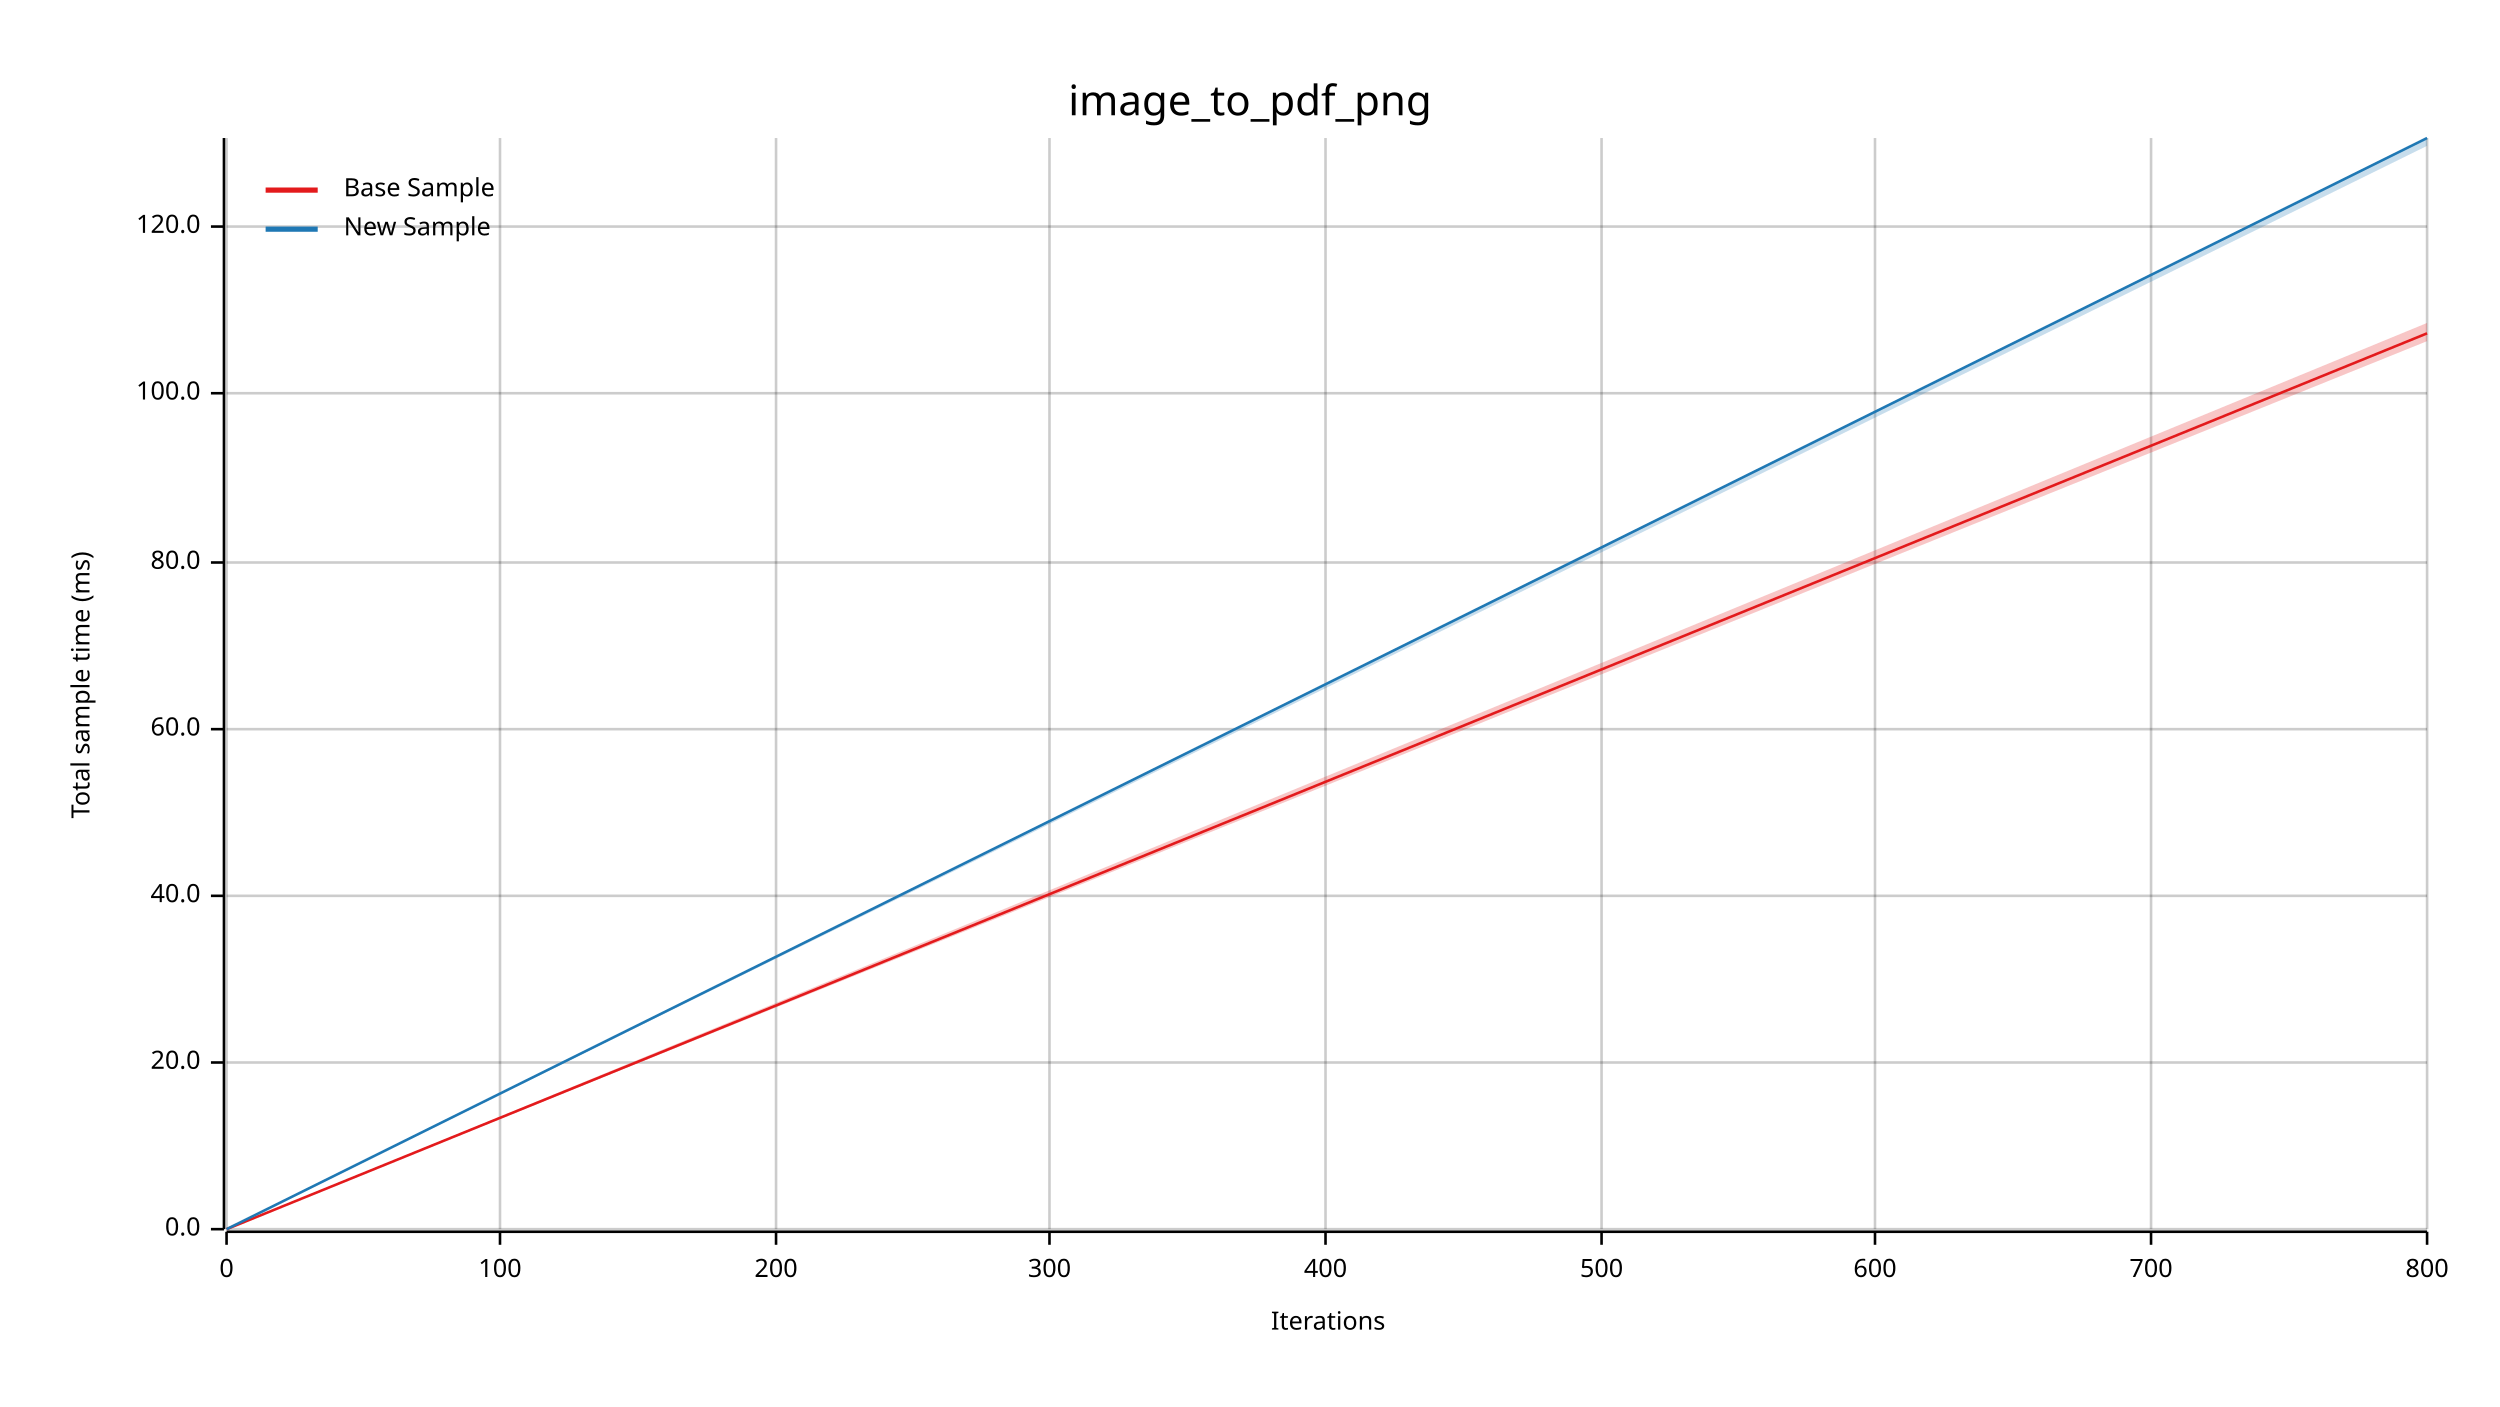
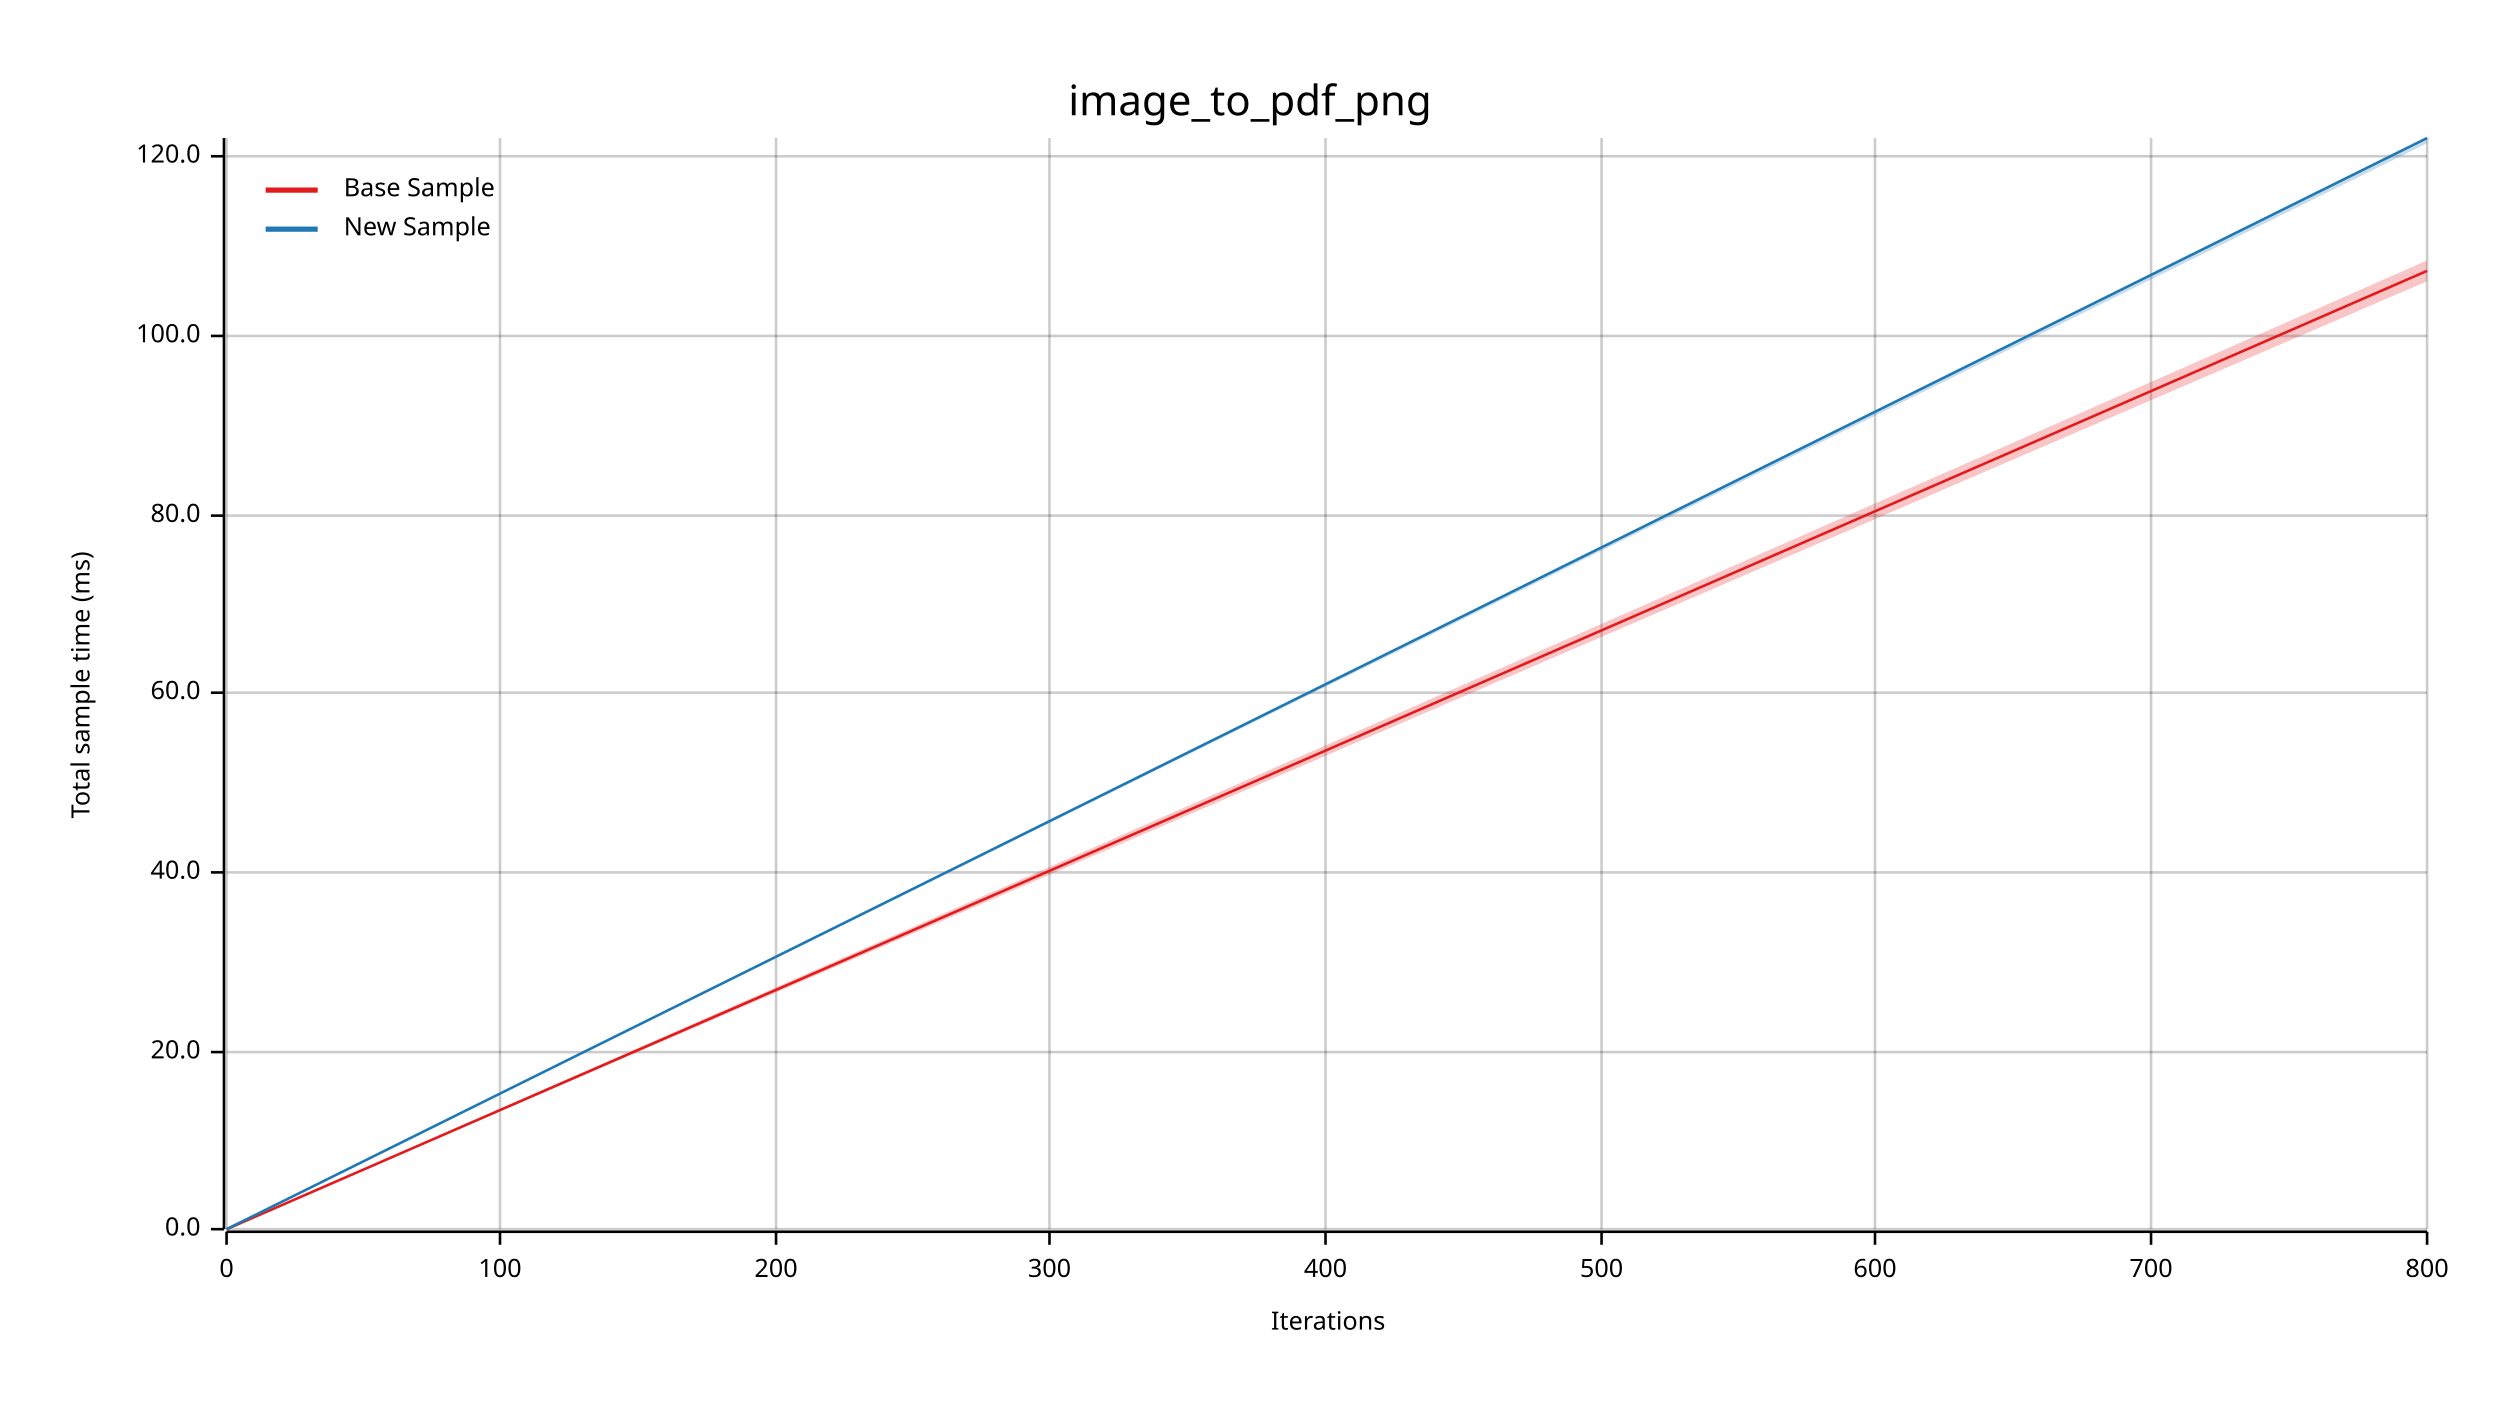
<svg xmlns="http://www.w3.org/2000/svg" width="960" height="540" viewBox="0 0 960 540">
  <text x="480" y="32" dy="0.76em" text-anchor="middle" font-family="sans-serif" font-size="16.129" opacity="1" fill="#000000">
image_to_pdf_png
</text>
  <text x="27" y="263" dy="0.76em" text-anchor="middle" font-family="sans-serif" font-size="9.677" opacity="1" fill="#000000" transform="rotate(270, 27, 263)">
Total sample time (ms)
</text>
  <text x="510" y="513" dy="-0.5ex" text-anchor="middle" font-family="sans-serif" font-size="9.677" opacity="1" fill="#000000">
Iterations
</text>
  <line opacity="0.2" stroke="#000000" stroke-width="1" x1="87" y1="472" x2="87" y2="53" />
  <line opacity="0.2" stroke="#000000" stroke-width="1" x1="192" y1="472" x2="192" y2="53" />
  <line opacity="0.2" stroke="#000000" stroke-width="1" x1="298" y1="472" x2="298" y2="53" />
  <line opacity="0.2" stroke="#000000" stroke-width="1" x1="403" y1="472" x2="403" y2="53" />
  <line opacity="0.2" stroke="#000000" stroke-width="1" x1="509" y1="472" x2="509" y2="53" />
  <line opacity="0.2" stroke="#000000" stroke-width="1" x1="615" y1="472" x2="615" y2="53" />
  <line opacity="0.2" stroke="#000000" stroke-width="1" x1="720" y1="472" x2="720" y2="53" />
  <line opacity="0.2" stroke="#000000" stroke-width="1" x1="826" y1="472" x2="826" y2="53" />
  <line opacity="0.2" stroke="#000000" stroke-width="1" x1="932" y1="472" x2="932" y2="53" />
  <line opacity="0.2" stroke="#000000" stroke-width="1" x1="87" y1="472" x2="932" y2="472" />
-   <line opacity="0.2" stroke="#000000" stroke-width="1" x1="87" y1="408" x2="932" y2="408" />
-   <line opacity="0.2" stroke="#000000" stroke-width="1" x1="87" y1="344" x2="932" y2="344" />
-   <line opacity="0.2" stroke="#000000" stroke-width="1" x1="87" y1="280" x2="932" y2="280" />
-   <line opacity="0.2" stroke="#000000" stroke-width="1" x1="87" y1="216" x2="932" y2="216" />
-   <line opacity="0.2" stroke="#000000" stroke-width="1" x1="87" y1="151" x2="932" y2="151" />
-   <line opacity="0.2" stroke="#000000" stroke-width="1" x1="87" y1="87" x2="932" y2="87" />
+   <line opacity="0.2" stroke="#000000" stroke-width="1" x1="87" y1="404" x2="932" y2="404" />
+   <line opacity="0.2" stroke="#000000" stroke-width="1" x1="87" y1="335" x2="932" y2="335" />
+   <line opacity="0.2" stroke="#000000" stroke-width="1" x1="87" y1="266" x2="932" y2="266" />
+   <line opacity="0.2" stroke="#000000" stroke-width="1" x1="87" y1="198" x2="932" y2="198" />
+   <line opacity="0.2" stroke="#000000" stroke-width="1" x1="87" y1="129" x2="932" y2="129" />
+   <line opacity="0.2" stroke="#000000" stroke-width="1" x1="87" y1="60" x2="932" y2="60" />
  <polyline fill="none" opacity="1" stroke="#000000" stroke-width="1" points="86,53 86,472 " />
  <text x="77" y="472" dy="0.5ex" text-anchor="end" font-family="sans-serif" font-size="9.677" opacity="1" fill="#000000">
0.0
</text>
  <polyline fill="none" opacity="1" stroke="#000000" stroke-width="1" points="81,472 86,472 " />
-   <text x="77" y="408" dy="0.5ex" text-anchor="end" font-family="sans-serif" font-size="9.677" opacity="1" fill="#000000">
+   <text x="77" y="404" dy="0.5ex" text-anchor="end" font-family="sans-serif" font-size="9.677" opacity="1" fill="#000000">
20.0
</text>
-   <polyline fill="none" opacity="1" stroke="#000000" stroke-width="1" points="81,408 86,408 " />
-   <text x="77" y="344" dy="0.5ex" text-anchor="end" font-family="sans-serif" font-size="9.677" opacity="1" fill="#000000">
+   <polyline fill="none" opacity="1" stroke="#000000" stroke-width="1" points="81,404 86,404 " />
+   <text x="77" y="335" dy="0.5ex" text-anchor="end" font-family="sans-serif" font-size="9.677" opacity="1" fill="#000000">
40.0
</text>
-   <polyline fill="none" opacity="1" stroke="#000000" stroke-width="1" points="81,344 86,344 " />
-   <text x="77" y="280" dy="0.5ex" text-anchor="end" font-family="sans-serif" font-size="9.677" opacity="1" fill="#000000">
+   <polyline fill="none" opacity="1" stroke="#000000" stroke-width="1" points="81,335 86,335 " />
+   <text x="77" y="266" dy="0.5ex" text-anchor="end" font-family="sans-serif" font-size="9.677" opacity="1" fill="#000000">
60.0
</text>
-   <polyline fill="none" opacity="1" stroke="#000000" stroke-width="1" points="81,280 86,280 " />
-   <text x="77" y="216" dy="0.5ex" text-anchor="end" font-family="sans-serif" font-size="9.677" opacity="1" fill="#000000">
+   <polyline fill="none" opacity="1" stroke="#000000" stroke-width="1" points="81,266 86,266 " />
+   <text x="77" y="198" dy="0.5ex" text-anchor="end" font-family="sans-serif" font-size="9.677" opacity="1" fill="#000000">
80.0
</text>
-   <polyline fill="none" opacity="1" stroke="#000000" stroke-width="1" points="81,216 86,216 " />
-   <text x="77" y="151" dy="0.5ex" text-anchor="end" font-family="sans-serif" font-size="9.677" opacity="1" fill="#000000">
+   <polyline fill="none" opacity="1" stroke="#000000" stroke-width="1" points="81,198 86,198 " />
+   <text x="77" y="129" dy="0.5ex" text-anchor="end" font-family="sans-serif" font-size="9.677" opacity="1" fill="#000000">
100.0
</text>
-   <polyline fill="none" opacity="1" stroke="#000000" stroke-width="1" points="81,151 86,151 " />
-   <text x="77" y="87" dy="0.5ex" text-anchor="end" font-family="sans-serif" font-size="9.677" opacity="1" fill="#000000">
+   <polyline fill="none" opacity="1" stroke="#000000" stroke-width="1" points="81,129 86,129 " />
+   <text x="77" y="60" dy="0.5ex" text-anchor="end" font-family="sans-serif" font-size="9.677" opacity="1" fill="#000000">
120.0
</text>
-   <polyline fill="none" opacity="1" stroke="#000000" stroke-width="1" points="81,87 86,87 " />
+   <polyline fill="none" opacity="1" stroke="#000000" stroke-width="1" points="81,60 86,60 " />
  <polyline fill="none" opacity="1" stroke="#000000" stroke-width="1" points="87,473 932,473 " />
  <text x="87" y="483" dy="0.76em" text-anchor="middle" font-family="sans-serif" font-size="9.677" opacity="1" fill="#000000">
0
</text>
  <polyline fill="none" opacity="1" stroke="#000000" stroke-width="1" points="87,473 87,478 " />
  <text x="192" y="483" dy="0.76em" text-anchor="middle" font-family="sans-serif" font-size="9.677" opacity="1" fill="#000000">
100
</text>
  <polyline fill="none" opacity="1" stroke="#000000" stroke-width="1" points="192,473 192,478 " />
  <text x="298" y="483" dy="0.76em" text-anchor="middle" font-family="sans-serif" font-size="9.677" opacity="1" fill="#000000">
200
</text>
  <polyline fill="none" opacity="1" stroke="#000000" stroke-width="1" points="298,473 298,478 " />
  <text x="403" y="483" dy="0.76em" text-anchor="middle" font-family="sans-serif" font-size="9.677" opacity="1" fill="#000000">
300
</text>
  <polyline fill="none" opacity="1" stroke="#000000" stroke-width="1" points="403,473 403,478 " />
  <text x="509" y="483" dy="0.76em" text-anchor="middle" font-family="sans-serif" font-size="9.677" opacity="1" fill="#000000">
400
</text>
  <polyline fill="none" opacity="1" stroke="#000000" stroke-width="1" points="509,473 509,478 " />
  <text x="615" y="483" dy="0.76em" text-anchor="middle" font-family="sans-serif" font-size="9.677" opacity="1" fill="#000000">
500
</text>
  <polyline fill="none" opacity="1" stroke="#000000" stroke-width="1" points="615,473 615,478 " />
  <text x="720" y="483" dy="0.76em" text-anchor="middle" font-family="sans-serif" font-size="9.677" opacity="1" fill="#000000">
600
</text>
  <polyline fill="none" opacity="1" stroke="#000000" stroke-width="1" points="720,473 720,478 " />
  <text x="826" y="483" dy="0.76em" text-anchor="middle" font-family="sans-serif" font-size="9.677" opacity="1" fill="#000000">
700
</text>
  <polyline fill="none" opacity="1" stroke="#000000" stroke-width="1" points="826,473 826,478 " />
  <text x="932" y="483" dy="0.76em" text-anchor="middle" font-family="sans-serif" font-size="9.677" opacity="1" fill="#000000">
800
</text>
  <polyline fill="none" opacity="1" stroke="#000000" stroke-width="1" points="932,473 932,478 " />
-   <polyline fill="none" opacity="1" stroke="#E31A1C" stroke-width="1" points="87,472 932,128 " />
-   <polygon opacity="0.25" fill="#E31A1C" points="87,472 932,131 932,124 " />
+   <polyline fill="none" opacity="1" stroke="#E31A1C" stroke-width="1" points="87,472 932,104 " />
+   <polygon opacity="0.25" fill="#E31A1C" points="87,472 932,108 932,100 " />
  <polyline fill="none" opacity="1" stroke="#1F78B4" stroke-width="1" points="87,472 932,53 " />
-   <polygon opacity="0.25" fill="#1F78B4" points="87,472 932,56 932,53 " />
+   <polygon opacity="0.25" fill="#1F78B4" points="87,472 932,55 932,53 " />
  <text x="132" y="68" dy="0.76em" text-anchor="start" font-family="sans-serif" font-size="9.677" opacity="1" fill="#000000">
Base Sample
</text>
  <text x="132" y="83" dy="0.76em" text-anchor="start" font-family="sans-serif" font-size="9.677" opacity="1" fill="#000000">
New Sample
</text>
  <polyline fill="none" opacity="1" stroke="#E31A1C" stroke-width="2" points="102,73 122,73 " />
  <polyline fill="none" opacity="1" stroke="#1F78B4" stroke-width="2" points="102,88 122,88 " />
</svg>
